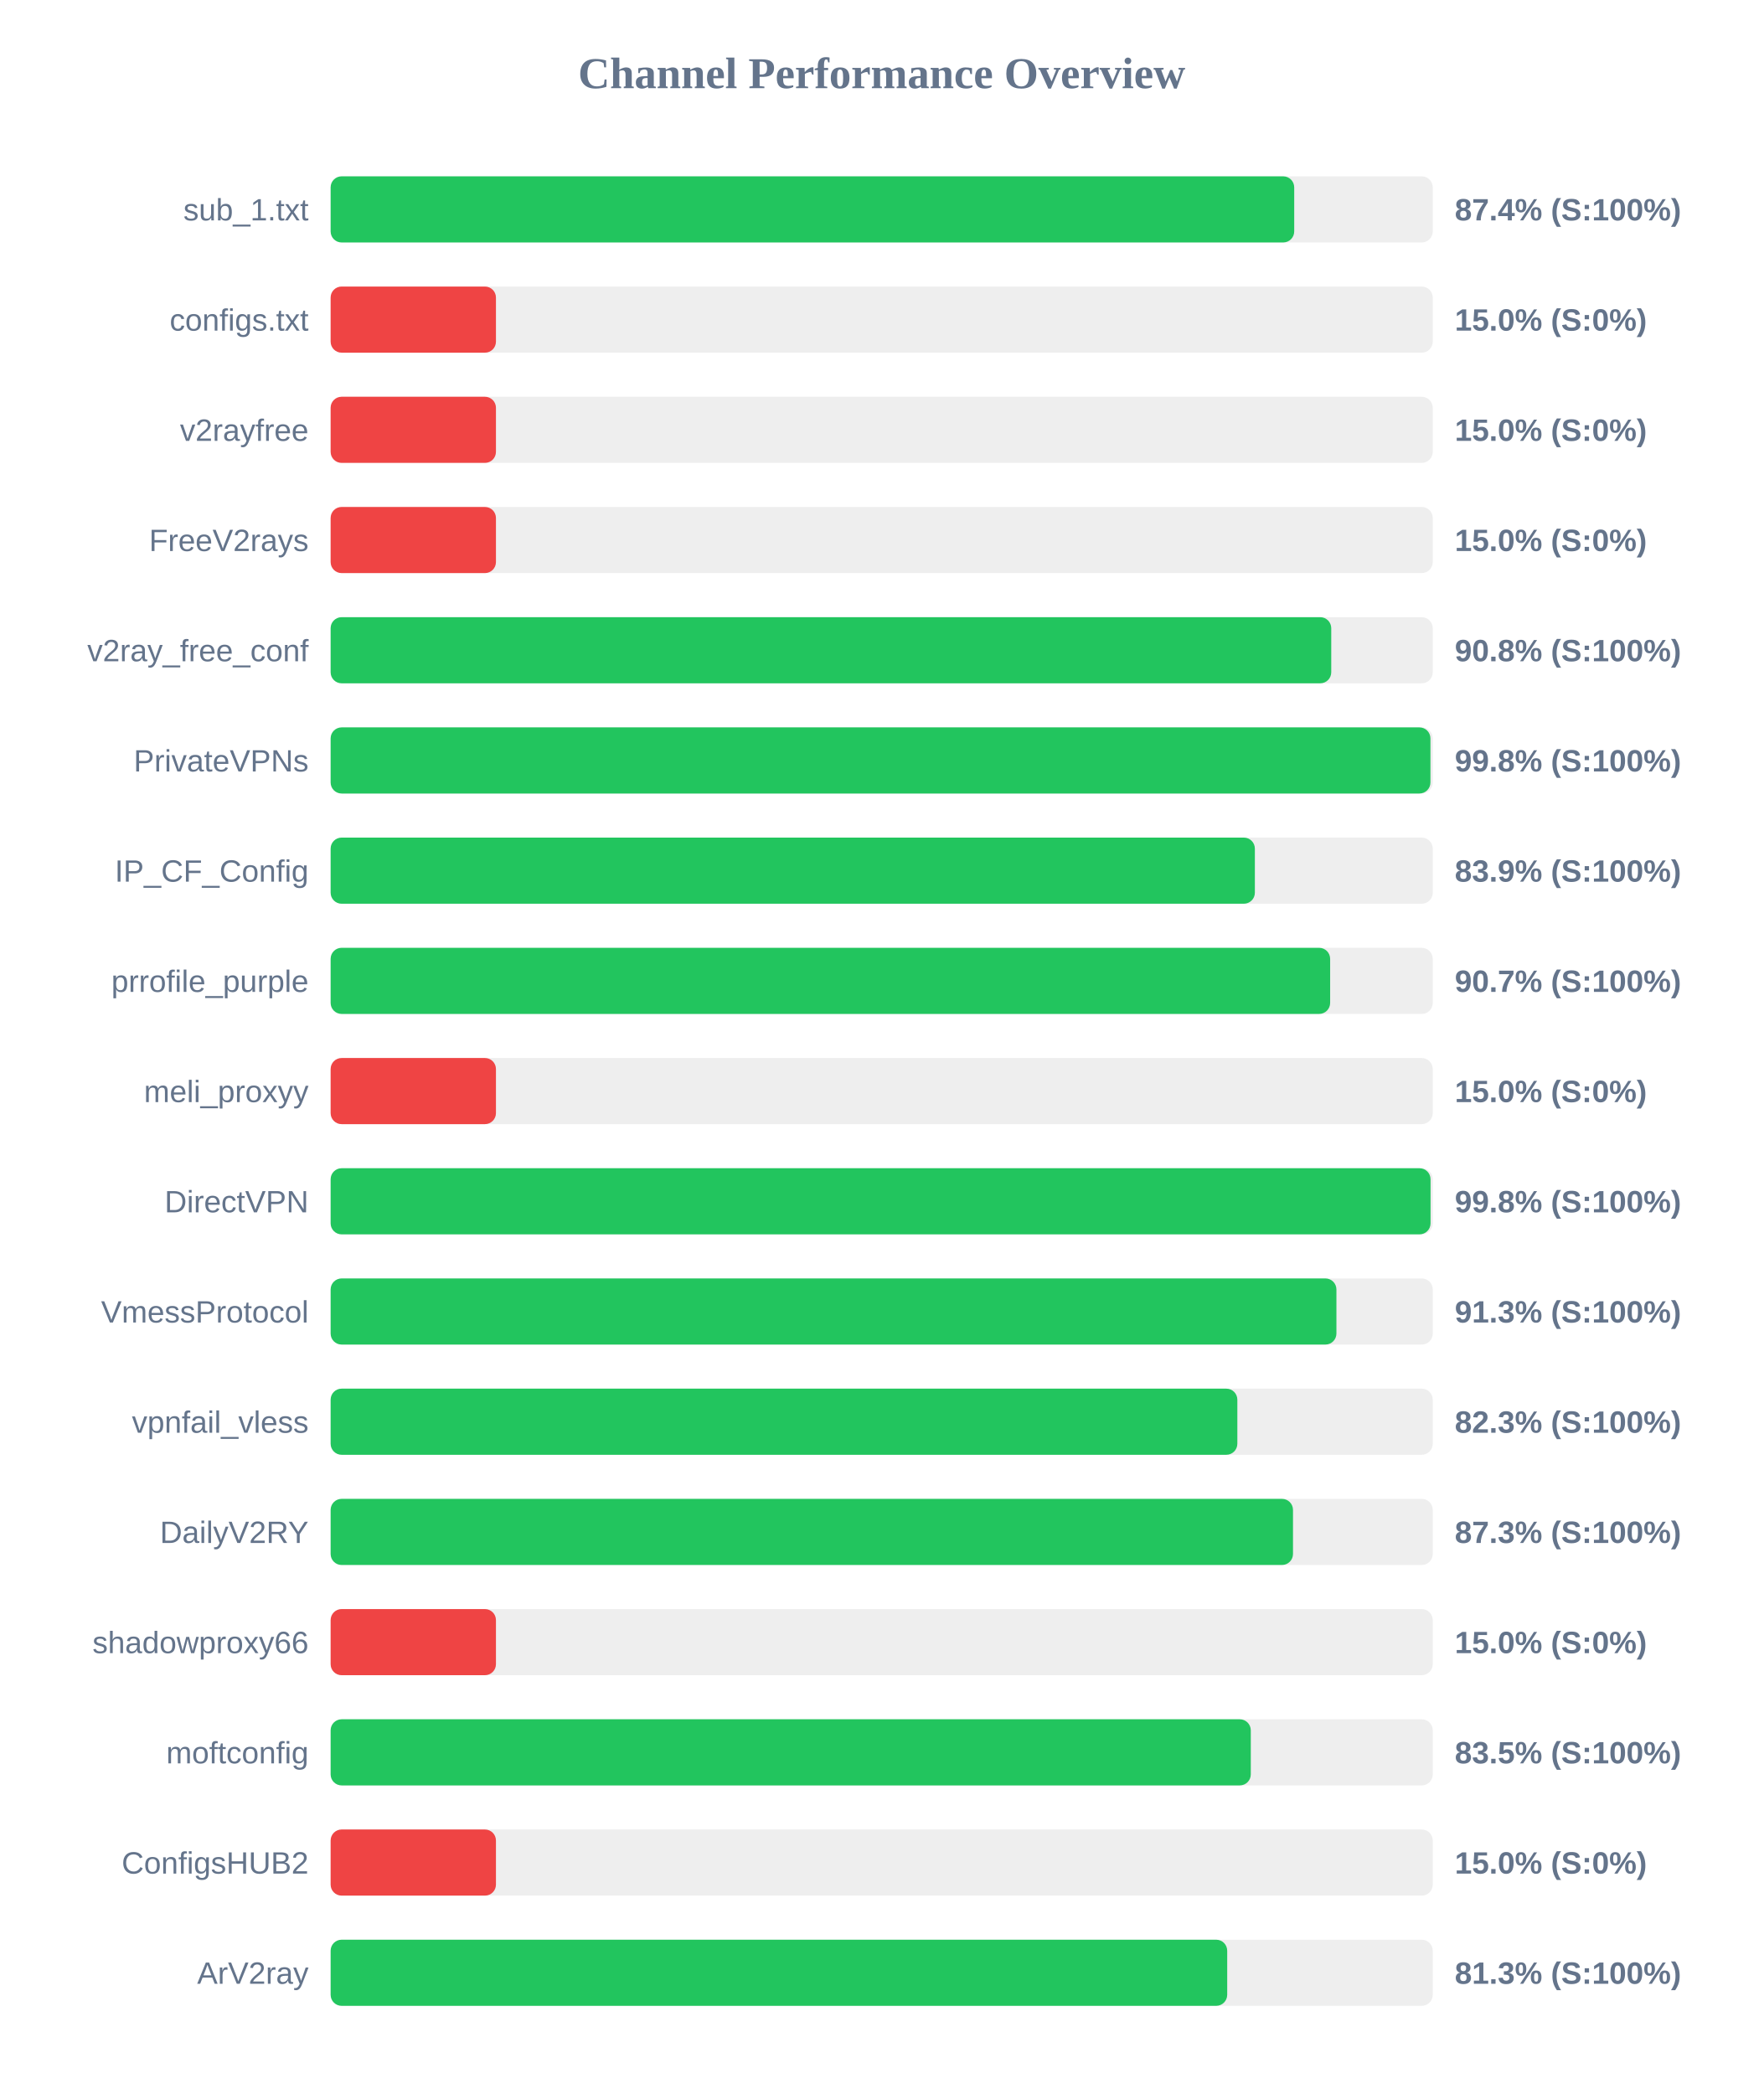
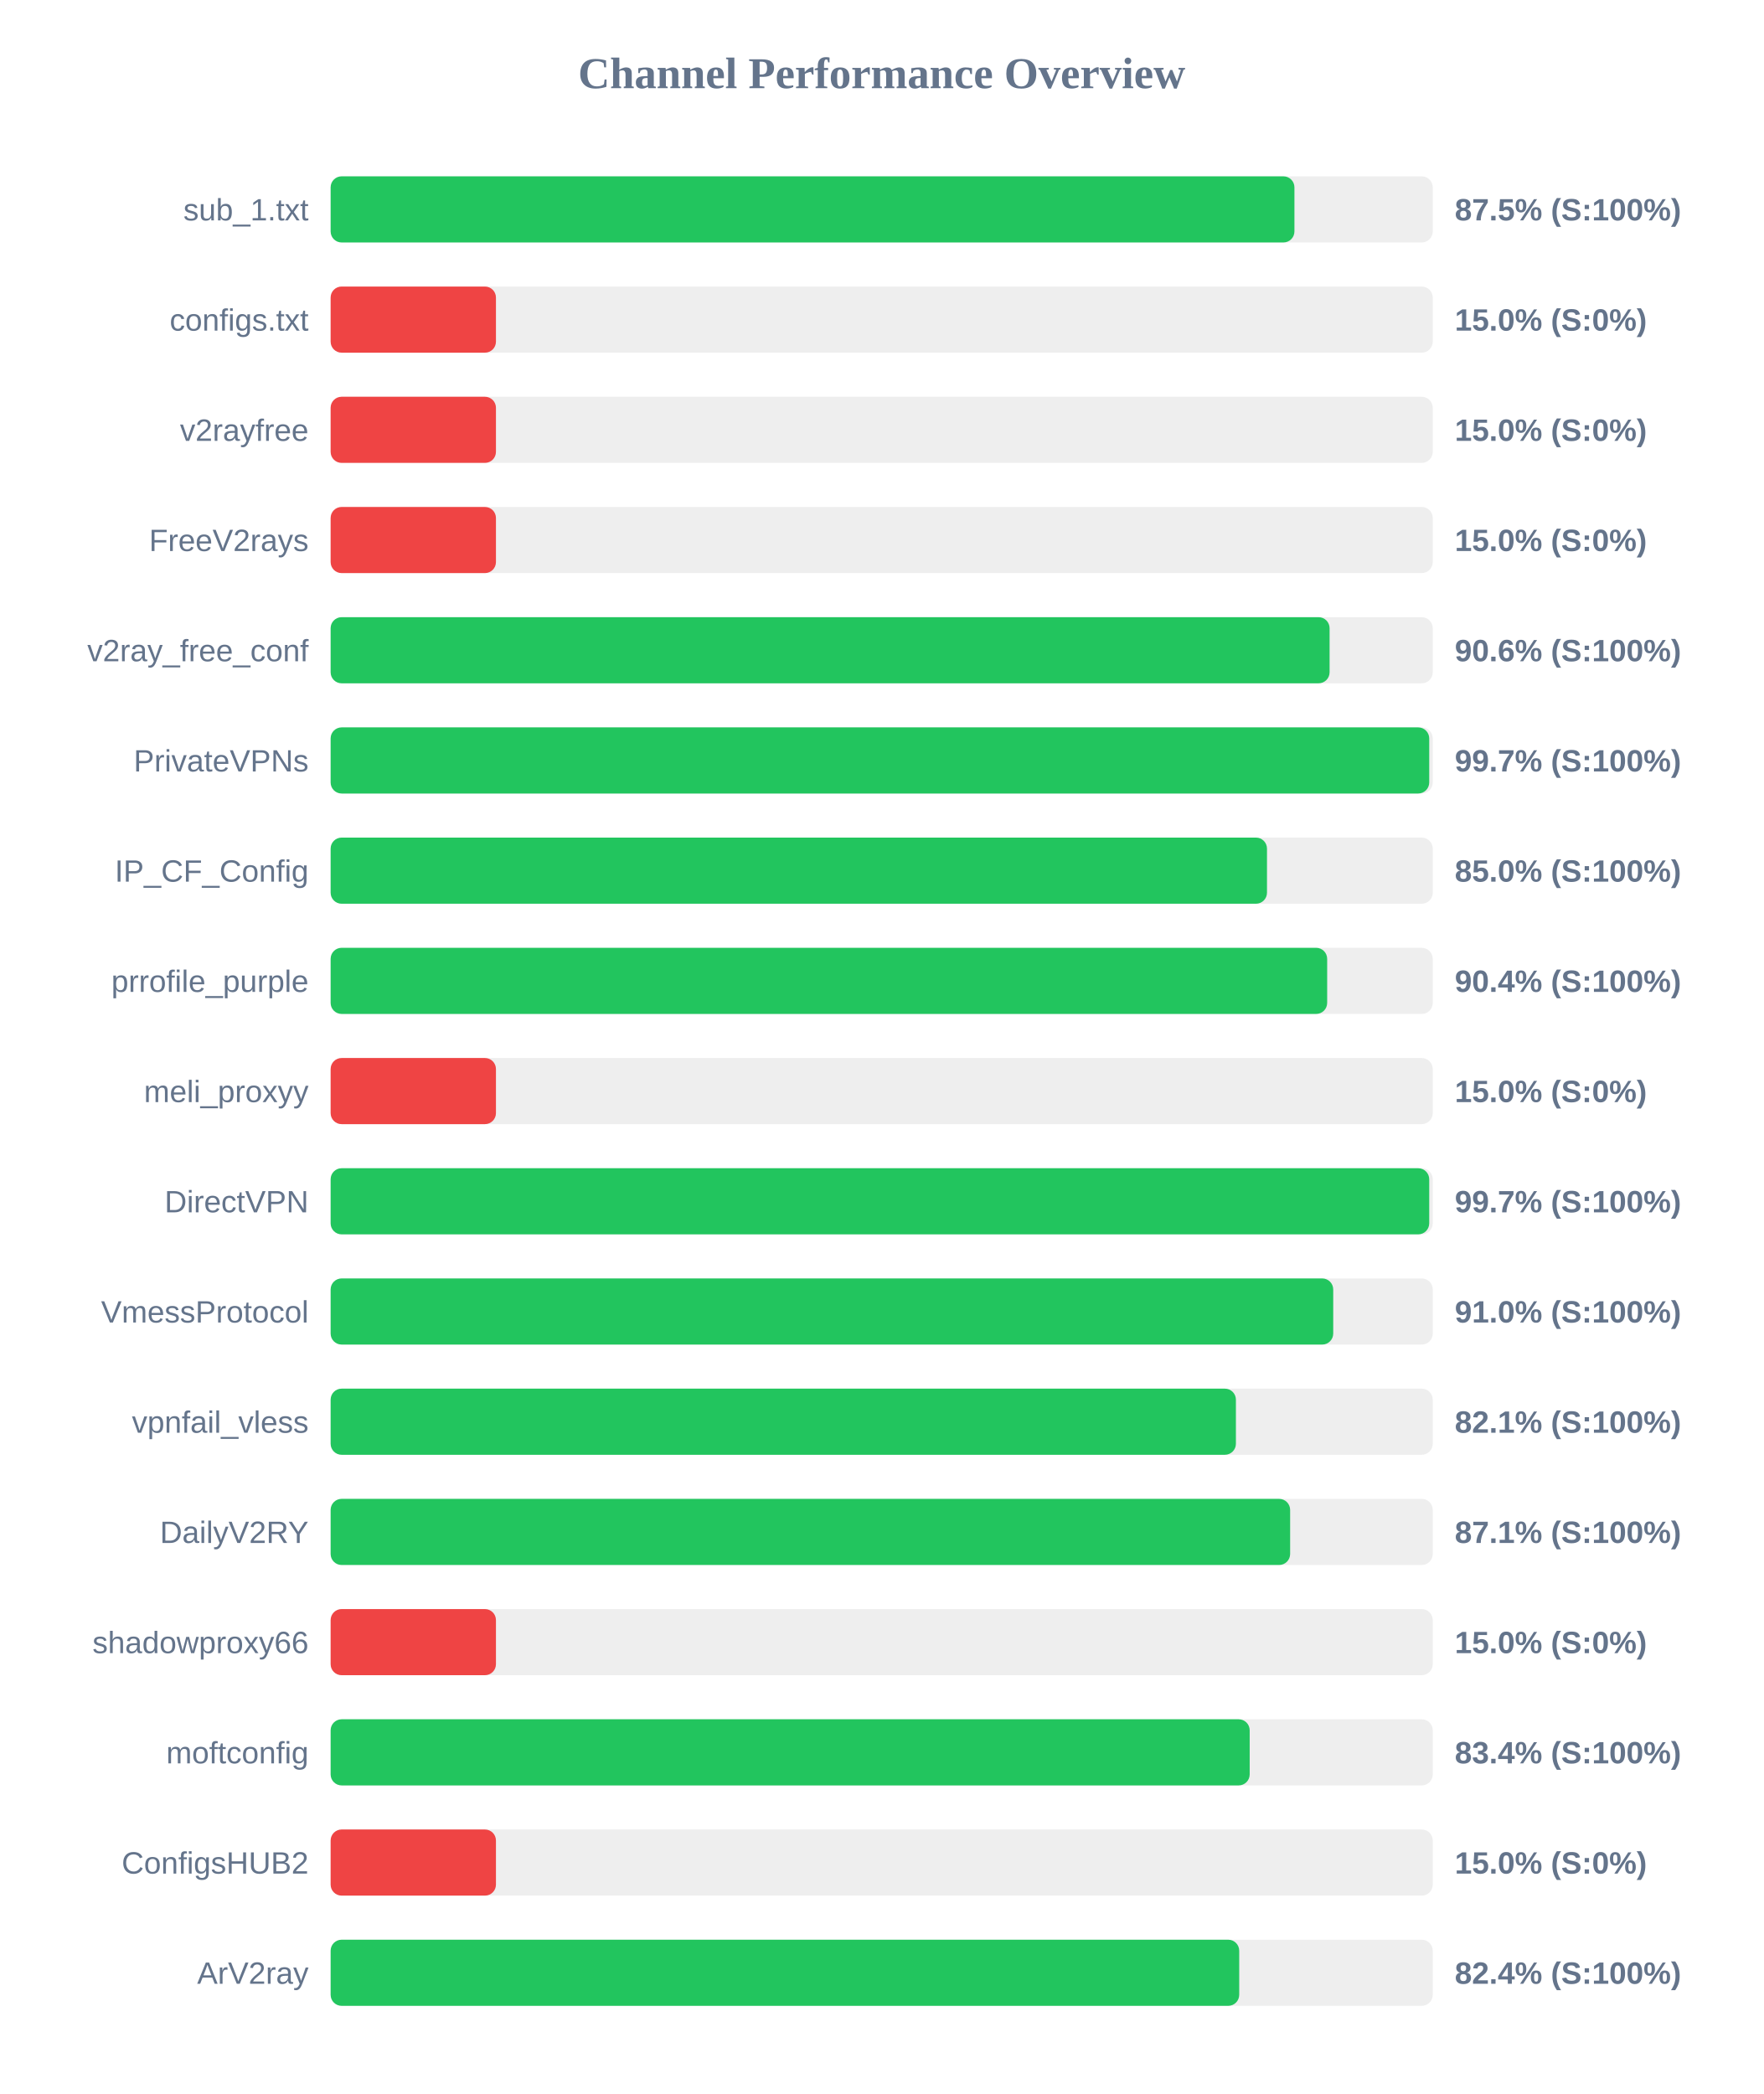
<svg xmlns="http://www.w3.org/2000/svg" width="800" height="950" version="1.1">
  <style>
        .row { font: 14px Arial; fill: #64748b; }
        .score { font: bold 14px Arial; fill: #64748b; }
    </style>
  <text x="400" y="40" text-anchor="middle" font-size="20px" font-weight="bold" fill="#64748b">Channel Performance Overview</text>
  <rect x="150" y="80" width="500" height="30" fill="#eee" rx="5" />
-   <rect x="150" y="80" width="437.15" height="30" fill="#22c55e" rx="5" />
+   <rect x="150" y="80" width="437.25" height="30" fill="#22c55e" rx="5" />
  <text x="140" y="100" text-anchor="end" class="row">sub_1.txt</text>
-   <text x="660" y="100" text-anchor="start" class="score">87.4% (S:100%)</text>
+   <text x="660" y="100" text-anchor="start" class="score">87.5% (S:100%)</text>
  <rect x="150" y="130" width="500" height="30" fill="#eee" rx="5" />
  <rect x="150" y="130" width="75.0" height="30" fill="#ef4444" rx="5" />
  <text x="140" y="150" text-anchor="end" class="row">configs.txt</text>
  <text x="660" y="150" text-anchor="start" class="score">15.0% (S:0%)</text>
  <rect x="150" y="180" width="500" height="30" fill="#eee" rx="5" />
  <rect x="150" y="180" width="75.0" height="30" fill="#ef4444" rx="5" />
  <text x="140" y="200" text-anchor="end" class="row">v2rayfree</text>
  <text x="660" y="200" text-anchor="start" class="score">15.0% (S:0%)</text>
  <rect x="150" y="230" width="500" height="30" fill="#eee" rx="5" />
  <rect x="150" y="230" width="75.0" height="30" fill="#ef4444" rx="5" />
  <text x="140" y="250" text-anchor="end" class="row">FreeV2rays</text>
  <text x="660" y="250" text-anchor="start" class="score">15.0% (S:0%)</text>
  <rect x="150" y="280" width="500" height="30" fill="#eee" rx="5" />
-   <rect x="150" y="280" width="453.95" height="30" fill="#22c55e" rx="5" />
+   <rect x="150" y="280" width="453.2" height="30" fill="#22c55e" rx="5" />
  <text x="140" y="300" text-anchor="end" class="row">v2ray_free_conf</text>
-   <text x="660" y="300" text-anchor="start" class="score">90.8% (S:100%)</text>
+   <text x="660" y="300" text-anchor="start" class="score">90.6% (S:100%)</text>
  <rect x="150" y="330" width="500" height="30" fill="#eee" rx="5" />
-   <rect x="150" y="330" width="498.95" height="30" fill="#22c55e" rx="5" />
+   <rect x="150" y="330" width="498.4" height="30" fill="#22c55e" rx="5" />
  <text x="140" y="350" text-anchor="end" class="row">PrivateVPNs</text>
-   <text x="660" y="350" text-anchor="start" class="score">99.8% (S:100%)</text>
+   <text x="660" y="350" text-anchor="start" class="score">99.7% (S:100%)</text>
  <rect x="150" y="380" width="500" height="30" fill="#eee" rx="5" />
-   <rect x="150" y="380" width="419.3" height="30" fill="#22c55e" rx="5" />
+   <rect x="150" y="380" width="424.8" height="30" fill="#22c55e" rx="5" />
  <text x="140" y="400" text-anchor="end" class="row">IP_CF_Config</text>
-   <text x="660" y="400" text-anchor="start" class="score">83.9% (S:100%)</text>
+   <text x="660" y="400" text-anchor="start" class="score">85.0% (S:100%)</text>
  <rect x="150" y="430" width="500" height="30" fill="#eee" rx="5" />
-   <rect x="150" y="430" width="453.45" height="30" fill="#22c55e" rx="5" />
+   <rect x="150" y="430" width="452.1" height="30" fill="#22c55e" rx="5" />
  <text x="140" y="450" text-anchor="end" class="row">prrofile_purple</text>
-   <text x="660" y="450" text-anchor="start" class="score">90.7% (S:100%)</text>
+   <text x="660" y="450" text-anchor="start" class="score">90.4% (S:100%)</text>
  <rect x="150" y="480" width="500" height="30" fill="#eee" rx="5" />
  <rect x="150" y="480" width="75.0" height="30" fill="#ef4444" rx="5" />
  <text x="140" y="500" text-anchor="end" class="row">meli_proxyy</text>
  <text x="660" y="500" text-anchor="start" class="score">15.0% (S:0%)</text>
  <rect x="150" y="530" width="500" height="30" fill="#eee" rx="5" />
-   <rect x="150" y="530" width="499.0" height="30" fill="#22c55e" rx="5" />
+   <rect x="150" y="530" width="498.4" height="30" fill="#22c55e" rx="5" />
  <text x="140" y="550" text-anchor="end" class="row">DirectVPN</text>
-   <text x="660" y="550" text-anchor="start" class="score">99.8% (S:100%)</text>
+   <text x="660" y="550" text-anchor="start" class="score">99.7% (S:100%)</text>
  <rect x="150" y="580" width="500" height="30" fill="#eee" rx="5" />
-   <rect x="150" y="580" width="456.3" height="30" fill="#22c55e" rx="5" />
+   <rect x="150" y="580" width="454.85" height="30" fill="#22c55e" rx="5" />
  <text x="140" y="600" text-anchor="end" class="row">VmessProtocol</text>
-   <text x="660" y="600" text-anchor="start" class="score">91.3% (S:100%)</text>
+   <text x="660" y="600" text-anchor="start" class="score">91.0% (S:100%)</text>
  <rect x="150" y="630" width="500" height="30" fill="#eee" rx="5" />
-   <rect x="150" y="630" width="411.35" height="30" fill="#22c55e" rx="5" />
+   <rect x="150" y="630" width="410.7" height="30" fill="#22c55e" rx="5" />
  <text x="140" y="650" text-anchor="end" class="row">vpnfail_vless</text>
-   <text x="660" y="650" text-anchor="start" class="score">82.3% (S:100%)</text>
+   <text x="660" y="650" text-anchor="start" class="score">82.1% (S:100%)</text>
  <rect x="150" y="680" width="500" height="30" fill="#eee" rx="5" />
-   <rect x="150" y="680" width="436.6" height="30" fill="#22c55e" rx="5" />
+   <rect x="150" y="680" width="435.3" height="30" fill="#22c55e" rx="5" />
  <text x="140" y="700" text-anchor="end" class="row">DailyV2RY</text>
-   <text x="660" y="700" text-anchor="start" class="score">87.3% (S:100%)</text>
+   <text x="660" y="700" text-anchor="start" class="score">87.1% (S:100%)</text>
  <rect x="150" y="730" width="500" height="30" fill="#eee" rx="5" />
  <rect x="150" y="730" width="75.0" height="30" fill="#ef4444" rx="5" />
  <text x="140" y="750" text-anchor="end" class="row">shadowproxy66</text>
  <text x="660" y="750" text-anchor="start" class="score">15.0% (S:0%)</text>
  <rect x="150" y="780" width="500" height="30" fill="#eee" rx="5" />
-   <rect x="150" y="780" width="417.45" height="30" fill="#22c55e" rx="5" />
+   <rect x="150" y="780" width="416.95" height="30" fill="#22c55e" rx="5" />
  <text x="140" y="800" text-anchor="end" class="row">moftconfig</text>
-   <text x="660" y="800" text-anchor="start" class="score">83.5% (S:100%)</text>
+   <text x="660" y="800" text-anchor="start" class="score">83.4% (S:100%)</text>
  <rect x="150" y="830" width="500" height="30" fill="#eee" rx="5" />
  <rect x="150" y="830" width="75.0" height="30" fill="#ef4444" rx="5" />
  <text x="140" y="850" text-anchor="end" class="row">ConfigsHUB2</text>
  <text x="660" y="850" text-anchor="start" class="score">15.0% (S:0%)</text>
  <rect x="150" y="880" width="500" height="30" fill="#eee" rx="5" />
-   <rect x="150" y="880" width="406.75" height="30" fill="#22c55e" rx="5" />
+   <rect x="150" y="880" width="412.2" height="30" fill="#22c55e" rx="5" />
  <text x="140" y="900" text-anchor="end" class="row">ArV2ray</text>
-   <text x="660" y="900" text-anchor="start" class="score">81.3% (S:100%)</text>
+   <text x="660" y="900" text-anchor="start" class="score">82.4% (S:100%)</text>
</svg>
